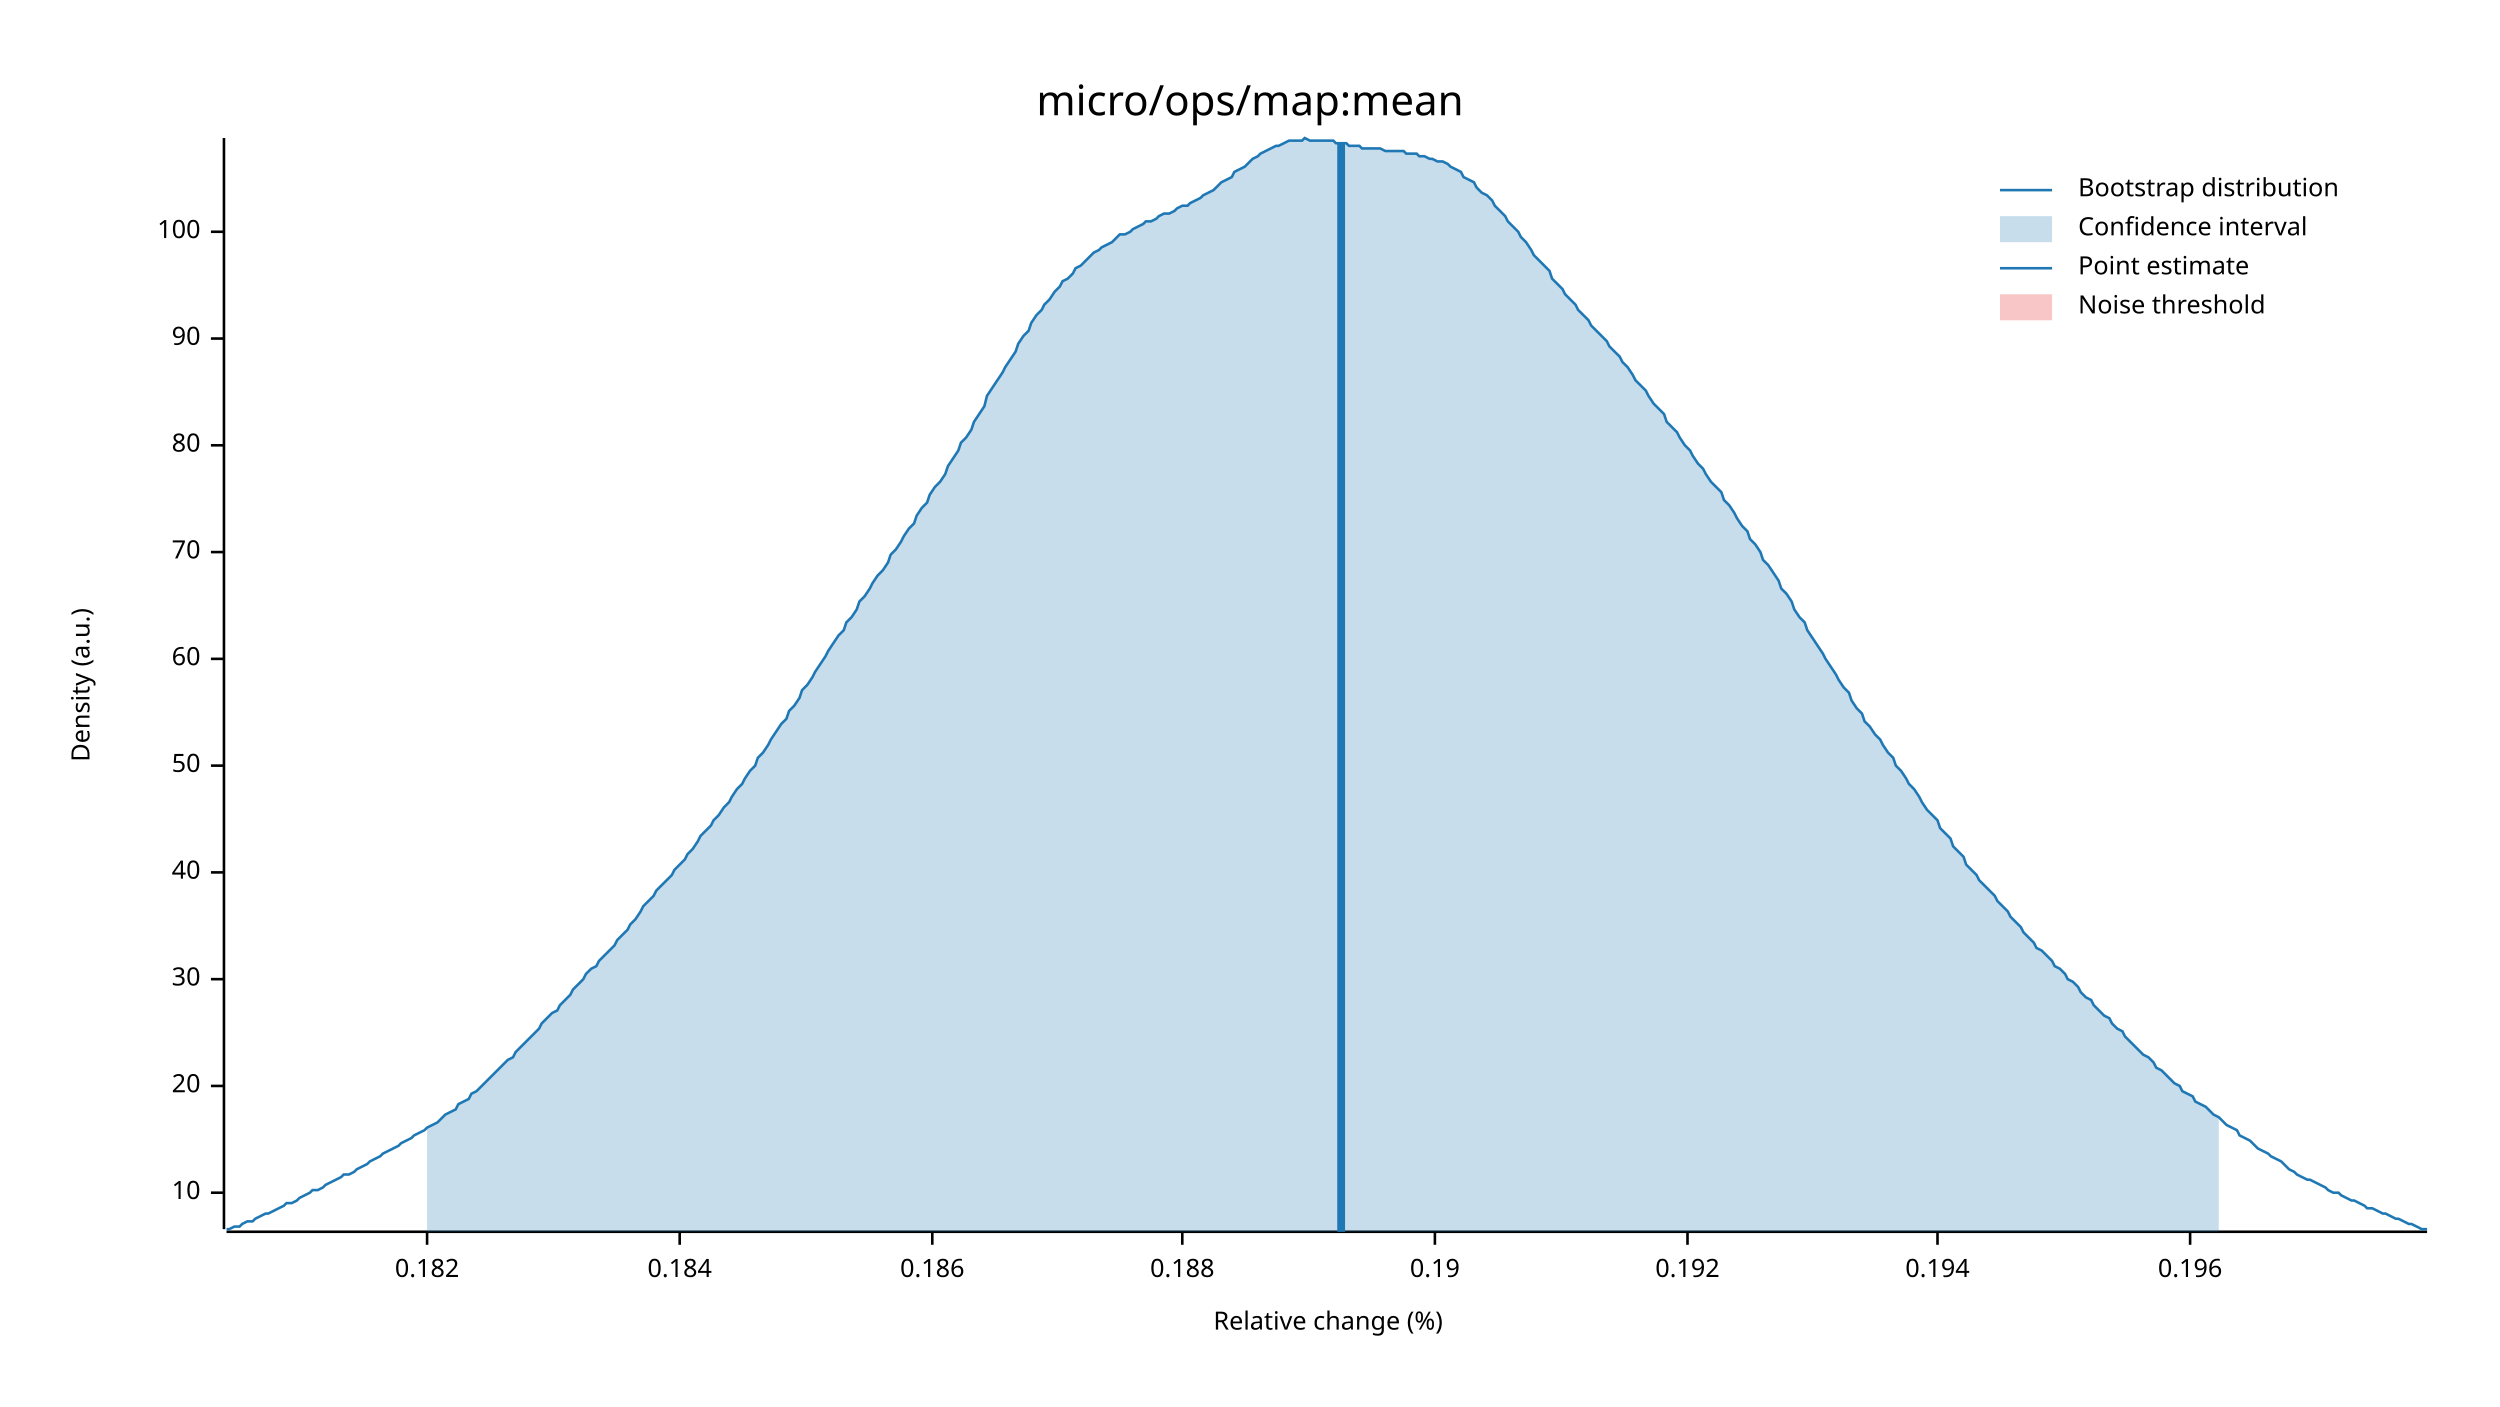
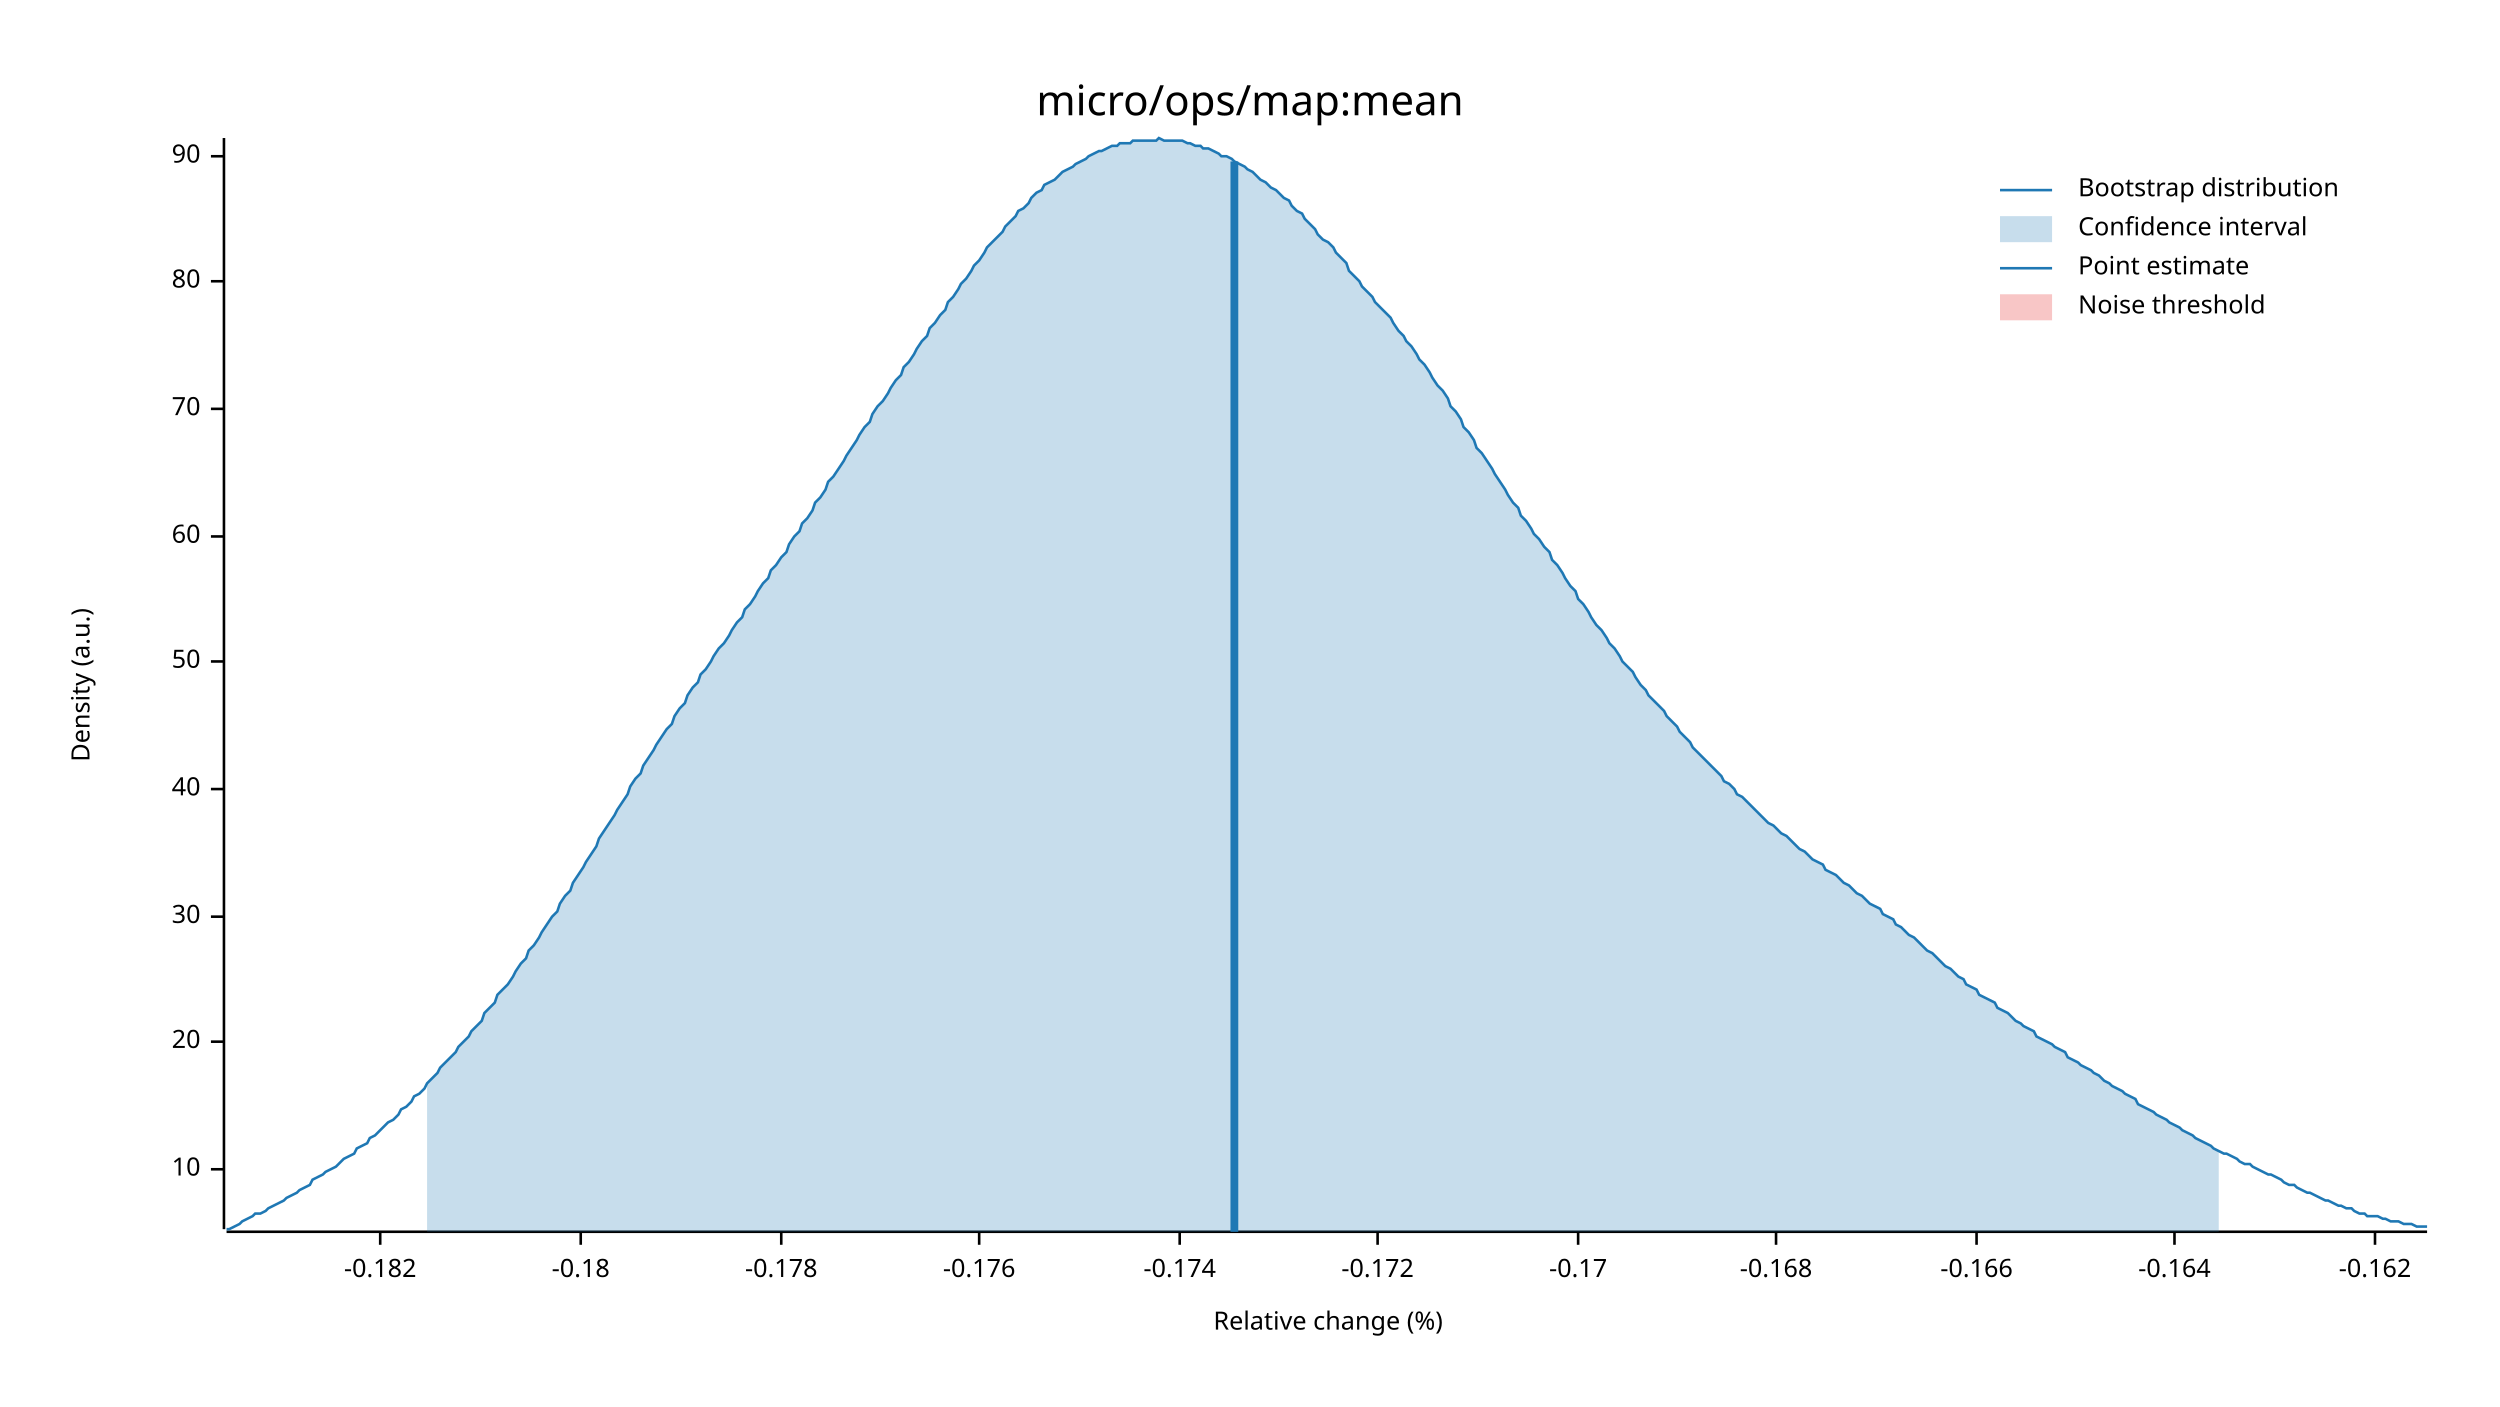
<svg xmlns="http://www.w3.org/2000/svg" width="960" height="540" viewBox="0 0 960 540">
  <text x="480" y="32" dy="0.76em" text-anchor="middle" font-family="sans-serif" font-size="16.129" opacity="1" fill="#000000">
micro/ops/map:mean
</text>
  <text x="27" y="263" dy="0.76em" text-anchor="middle" font-family="sans-serif" font-size="9.677" opacity="1" fill="#000000" transform="rotate(270, 27, 263)">
Density (a.u.)
</text>
  <text x="510" y="513" dy="-0.5ex" text-anchor="middle" font-family="sans-serif" font-size="9.677" opacity="1" fill="#000000">
Relative change (%)
</text>
  <polyline fill="none" opacity="1" stroke="#000000" stroke-width="1" points="86,53 86,472 " />
-   <text x="77" y="458" dy="0.5ex" text-anchor="end" font-family="sans-serif" font-size="9.677" opacity="1" fill="#000000">
+   <text x="77" y="449" dy="0.5ex" text-anchor="end" font-family="sans-serif" font-size="9.677" opacity="1" fill="#000000">
10
</text>
-   <polyline fill="none" opacity="1" stroke="#000000" stroke-width="1" points="81,458 86,458 " />
-   <text x="77" y="417" dy="0.5ex" text-anchor="end" font-family="sans-serif" font-size="9.677" opacity="1" fill="#000000">
+   <polyline fill="none" opacity="1" stroke="#000000" stroke-width="1" points="81,449 86,449 " />
+   <text x="77" y="400" dy="0.5ex" text-anchor="end" font-family="sans-serif" font-size="9.677" opacity="1" fill="#000000">
20
</text>
-   <polyline fill="none" opacity="1" stroke="#000000" stroke-width="1" points="81,417 86,417 " />
-   <text x="77" y="376" dy="0.5ex" text-anchor="end" font-family="sans-serif" font-size="9.677" opacity="1" fill="#000000">
+   <polyline fill="none" opacity="1" stroke="#000000" stroke-width="1" points="81,400 86,400 " />
+   <text x="77" y="352" dy="0.5ex" text-anchor="end" font-family="sans-serif" font-size="9.677" opacity="1" fill="#000000">
30
</text>
-   <polyline fill="none" opacity="1" stroke="#000000" stroke-width="1" points="81,376 86,376 " />
-   <text x="77" y="335" dy="0.5ex" text-anchor="end" font-family="sans-serif" font-size="9.677" opacity="1" fill="#000000">
+   <polyline fill="none" opacity="1" stroke="#000000" stroke-width="1" points="81,352 86,352 " />
+   <text x="77" y="303" dy="0.5ex" text-anchor="end" font-family="sans-serif" font-size="9.677" opacity="1" fill="#000000">
40
</text>
-   <polyline fill="none" opacity="1" stroke="#000000" stroke-width="1" points="81,335 86,335 " />
-   <text x="77" y="294" dy="0.5ex" text-anchor="end" font-family="sans-serif" font-size="9.677" opacity="1" fill="#000000">
+   <polyline fill="none" opacity="1" stroke="#000000" stroke-width="1" points="81,303 86,303 " />
+   <text x="77" y="254" dy="0.5ex" text-anchor="end" font-family="sans-serif" font-size="9.677" opacity="1" fill="#000000">
50
</text>
-   <polyline fill="none" opacity="1" stroke="#000000" stroke-width="1" points="81,294 86,294 " />
-   <text x="77" y="253" dy="0.5ex" text-anchor="end" font-family="sans-serif" font-size="9.677" opacity="1" fill="#000000">
+   <polyline fill="none" opacity="1" stroke="#000000" stroke-width="1" points="81,254 86,254 " />
+   <text x="77" y="206" dy="0.5ex" text-anchor="end" font-family="sans-serif" font-size="9.677" opacity="1" fill="#000000">
60
</text>
-   <polyline fill="none" opacity="1" stroke="#000000" stroke-width="1" points="81,253 86,253 " />
-   <text x="77" y="212" dy="0.5ex" text-anchor="end" font-family="sans-serif" font-size="9.677" opacity="1" fill="#000000">
+   <polyline fill="none" opacity="1" stroke="#000000" stroke-width="1" points="81,206 86,206 " />
+   <text x="77" y="157" dy="0.5ex" text-anchor="end" font-family="sans-serif" font-size="9.677" opacity="1" fill="#000000">
70
</text>
-   <polyline fill="none" opacity="1" stroke="#000000" stroke-width="1" points="81,212 86,212 " />
-   <text x="77" y="171" dy="0.5ex" text-anchor="end" font-family="sans-serif" font-size="9.677" opacity="1" fill="#000000">
+   <polyline fill="none" opacity="1" stroke="#000000" stroke-width="1" points="81,157 86,157 " />
+   <text x="77" y="108" dy="0.5ex" text-anchor="end" font-family="sans-serif" font-size="9.677" opacity="1" fill="#000000">
80
</text>
-   <polyline fill="none" opacity="1" stroke="#000000" stroke-width="1" points="81,171 86,171 " />
-   <text x="77" y="130" dy="0.5ex" text-anchor="end" font-family="sans-serif" font-size="9.677" opacity="1" fill="#000000">
+   <polyline fill="none" opacity="1" stroke="#000000" stroke-width="1" points="81,108 86,108 " />
+   <text x="77" y="60" dy="0.5ex" text-anchor="end" font-family="sans-serif" font-size="9.677" opacity="1" fill="#000000">
90
</text>
-   <polyline fill="none" opacity="1" stroke="#000000" stroke-width="1" points="81,130 86,130 " />
-   <text x="77" y="89" dy="0.5ex" text-anchor="end" font-family="sans-serif" font-size="9.677" opacity="1" fill="#000000">
- 100
+   <polyline fill="none" opacity="1" stroke="#000000" stroke-width="1" points="81,60 86,60 " />
+   <polyline fill="none" opacity="1" stroke="#000000" stroke-width="1" points="87,473 932,473 " />
+   <text x="146" y="483" dy="0.76em" text-anchor="middle" font-family="sans-serif" font-size="9.677" opacity="1" fill="#000000">
+ -0.182
</text>
-   <polyline fill="none" opacity="1" stroke="#000000" stroke-width="1" points="81,89 86,89 " />
-   <polyline fill="none" opacity="1" stroke="#000000" stroke-width="1" points="87,473 932,473 " />
-   <text x="164" y="483" dy="0.76em" text-anchor="middle" font-family="sans-serif" font-size="9.677" opacity="1" fill="#000000">
- 0.182
+   <polyline fill="none" opacity="1" stroke="#000000" stroke-width="1" points="146,473 146,478 " />
+   <text x="223" y="483" dy="0.76em" text-anchor="middle" font-family="sans-serif" font-size="9.677" opacity="1" fill="#000000">
+ -0.18
</text>
-   <polyline fill="none" opacity="1" stroke="#000000" stroke-width="1" points="164,473 164,478 " />
-   <text x="261" y="483" dy="0.76em" text-anchor="middle" font-family="sans-serif" font-size="9.677" opacity="1" fill="#000000">
- 0.184
+   <polyline fill="none" opacity="1" stroke="#000000" stroke-width="1" points="223,473 223,478 " />
+   <text x="300" y="483" dy="0.76em" text-anchor="middle" font-family="sans-serif" font-size="9.677" opacity="1" fill="#000000">
+ -0.178
</text>
-   <polyline fill="none" opacity="1" stroke="#000000" stroke-width="1" points="261,473 261,478 " />
-   <text x="358" y="483" dy="0.76em" text-anchor="middle" font-family="sans-serif" font-size="9.677" opacity="1" fill="#000000">
- 0.186
+   <polyline fill="none" opacity="1" stroke="#000000" stroke-width="1" points="300,473 300,478 " />
+   <text x="376" y="483" dy="0.76em" text-anchor="middle" font-family="sans-serif" font-size="9.677" opacity="1" fill="#000000">
+ -0.176
</text>
-   <polyline fill="none" opacity="1" stroke="#000000" stroke-width="1" points="358,473 358,478 " />
-   <text x="454" y="483" dy="0.76em" text-anchor="middle" font-family="sans-serif" font-size="9.677" opacity="1" fill="#000000">
- 0.188
+   <polyline fill="none" opacity="1" stroke="#000000" stroke-width="1" points="376,473 376,478 " />
+   <text x="453" y="483" dy="0.76em" text-anchor="middle" font-family="sans-serif" font-size="9.677" opacity="1" fill="#000000">
+ -0.174
</text>
-   <polyline fill="none" opacity="1" stroke="#000000" stroke-width="1" points="454,473 454,478 " />
-   <text x="551" y="483" dy="0.76em" text-anchor="middle" font-family="sans-serif" font-size="9.677" opacity="1" fill="#000000">
- 0.19
+   <polyline fill="none" opacity="1" stroke="#000000" stroke-width="1" points="453,473 453,478 " />
+   <text x="529" y="483" dy="0.76em" text-anchor="middle" font-family="sans-serif" font-size="9.677" opacity="1" fill="#000000">
+ -0.172
</text>
-   <polyline fill="none" opacity="1" stroke="#000000" stroke-width="1" points="551,473 551,478 " />
-   <text x="648" y="483" dy="0.76em" text-anchor="middle" font-family="sans-serif" font-size="9.677" opacity="1" fill="#000000">
- 0.192
+   <polyline fill="none" opacity="1" stroke="#000000" stroke-width="1" points="529,473 529,478 " />
+   <text x="606" y="483" dy="0.76em" text-anchor="middle" font-family="sans-serif" font-size="9.677" opacity="1" fill="#000000">
+ -0.17
</text>
-   <polyline fill="none" opacity="1" stroke="#000000" stroke-width="1" points="648,473 648,478 " />
-   <text x="744" y="483" dy="0.76em" text-anchor="middle" font-family="sans-serif" font-size="9.677" opacity="1" fill="#000000">
- 0.194
+   <polyline fill="none" opacity="1" stroke="#000000" stroke-width="1" points="606,473 606,478 " />
+   <text x="682" y="483" dy="0.76em" text-anchor="middle" font-family="sans-serif" font-size="9.677" opacity="1" fill="#000000">
+ -0.168
</text>
-   <polyline fill="none" opacity="1" stroke="#000000" stroke-width="1" points="744,473 744,478 " />
-   <text x="841" y="483" dy="0.76em" text-anchor="middle" font-family="sans-serif" font-size="9.677" opacity="1" fill="#000000">
- 0.196
+   <polyline fill="none" opacity="1" stroke="#000000" stroke-width="1" points="682,473 682,478 " />
+   <text x="759" y="483" dy="0.76em" text-anchor="middle" font-family="sans-serif" font-size="9.677" opacity="1" fill="#000000">
+ -0.166
</text>
-   <polyline fill="none" opacity="1" stroke="#000000" stroke-width="1" points="841,473 841,478 " />
-   <polyline fill="none" opacity="1" stroke="#1F78B4" stroke-width="1" points="87,472 88,472 90,471 92,471 93,470 95,469 97,469 98,468 100,467 102,466 103,466 105,465 107,464 109,463 110,462 112,462 114,461 115,460 117,459 119,458 120,457 122,457 124,456 125,455 127,454 129,453 131,452 132,451 134,451 136,450 137,449 139,448 141,447 142,446 144,445 146,444 147,443 149,442 151,441 153,440 154,439 156,438 158,437 159,436 161,435 163,434 164,433 166,432 168,431 169,430 171,428 173,427 175,426 176,424 178,423 180,422 181,420 183,419 185,417 186,416 188,414 190,412 191,411 193,409 195,407 197,406 198,404 200,402 202,400 203,399 205,397 207,395 208,393 210,391 212,389 214,388 215,386 217,384 219,382 220,380 222,378 224,376 225,374 227,372 229,371 230,369 232,367 234,365 236,363 237,361 239,359 241,357 242,355 244,353 246,350 247,348 249,346 251,344 252,342 254,340 256,338 258,336 259,334 261,332 263,330 264,328 266,326 268,323 269,321 271,319 273,317 274,315 276,313 278,310 280,308 281,306 283,303 285,301 286,299 288,296 290,294 291,291 293,289 295,286 296,284 298,281 300,278 302,276 303,273 305,271 307,268 308,265 310,263 312,260 313,258 315,255 317,252 318,250 320,247 322,244 324,242 325,239 327,237 329,234 330,231 332,229 334,226 335,224 337,221 339,219 341,216 342,213 344,211 346,208 347,206 349,203 351,201 352,198 354,195 356,193 357,190 359,187 361,185 363,182 364,179 366,176 368,173 369,170 371,168 373,165 374,162 376,159 378,156 379,152 381,149 383,146 385,143 386,141 388,138 390,135 391,132 393,129 395,127 396,124 398,121 400,119 401,117 403,115 405,112 407,110 408,108 410,107 412,105 413,103 415,102 417,100 418,99 420,97 422,96 423,95 425,94 427,93 429,91 430,90 432,90 434,89 435,88 437,87 439,86 440,85 442,85 444,84 445,83 447,82 449,82 451,81 452,80 454,79 456,79 457,78 459,77 461,76 462,75 464,74 466,73 468,71 469,70 471,69 473,68 474,66 476,65 478,64 479,63 481,61 483,60 484,59 486,58 488,57 490,56 491,56 493,55 495,54 496,54 498,54 500,54 501,53 503,54 505,54 506,54 508,54 510,54 512,54 513,55 515,55 517,55 518,56 520,56 522,56 523,57 525,57 527,57 528,57 530,57 532,58 534,58 535,58 537,58 539,58 540,59 542,59 544,59 545,60 547,60 549,61 550,61 552,62 554,62 556,63 557,64 559,65 561,66 562,68 564,69 566,70 567,72 569,74 571,75 573,77 574,79 576,81 578,83 579,85 581,87 583,89 584,91 586,93 588,96 589,98 591,100 593,102 595,104 596,107 598,109 600,111 601,113 603,115 605,117 606,119 608,121 610,123 611,125 613,127 615,129 617,131 618,133 620,135 622,137 623,139 625,141 627,144 628,146 630,148 632,150 633,152 635,155 637,157 639,159 640,162 642,164 644,166 645,168 647,171 649,173 650,175 652,178 654,180 655,182 657,185 659,187 661,189 662,192 664,194 666,197 667,199 669,202 671,204 672,207 674,209 676,212 677,215 679,217 681,220 683,223 684,226 686,228 688,231 689,234 691,237 693,239 694,242 696,245 698,248 700,251 701,253 703,256 705,259 706,261 708,264 710,266 711,269 713,272 715,274 716,277 718,279 720,282 722,284 723,286 725,289 727,291 728,294 730,296 732,299 733,301 735,303 737,306 738,308 740,311 742,313 744,315 745,318 747,320 749,322 750,325 752,327 754,329 755,332 757,334 759,336 760,338 762,340 764,342 766,344 767,346 769,348 771,350 772,352 774,354 776,356 777,358 779,360 781,362 782,364 784,365 786,367 788,369 789,371 791,372 793,374 794,376 796,377 798,379 799,381 801,383 803,384 804,386 806,388 808,390 810,391 811,393 813,395 815,396 816,398 818,400 820,402 821,403 823,405 825,406 827,408 828,410 830,411 832,413 833,414 835,416 837,417 838,419 840,420 842,421 843,423 845,424 847,425 849,427 850,428 852,429 854,431 855,432 857,433 859,434 860,436 862,437 864,438 865,439 867,441 869,442 871,443 872,444 874,445 876,446 877,447 879,449 881,450 882,451 884,452 886,453 887,453 889,454 891,455 893,456 894,457 896,458 898,458 899,459 901,460 903,461 904,461 906,462 908,463 909,464 911,464 913,465 915,466 916,466 918,467 920,468 921,468 923,469 925,470 926,470 928,471 930,472 932,472 " />
-   <polygon opacity="0.25" fill="#1F78B4" points="164,433 166,432 168,431 169,430 171,428 173,427 175,426 176,424 178,423 180,422 181,420 183,419 185,417 186,416 188,414 190,412 191,411 193,409 195,407 197,406 198,404 200,402 202,400 203,399 205,397 207,395 208,393 210,391 212,389 214,388 215,386 217,384 219,382 220,380 222,378 224,376 225,374 227,372 229,371 230,369 232,367 234,365 236,363 237,361 239,359 241,357 242,355 244,353 246,350 247,348 249,346 251,344 252,342 254,340 256,338 258,336 259,334 261,332 263,330 264,328 266,326 268,323 269,321 271,319 273,317 274,315 276,313 278,310 280,308 281,306 283,303 285,301 286,299 288,296 290,294 291,291 293,289 295,286 296,284 298,281 300,278 302,276 303,273 305,271 307,268 308,265 310,263 312,260 313,258 315,255 317,252 318,250 320,247 322,244 324,242 325,239 327,237 329,234 330,231 332,229 334,226 335,224 337,221 339,219 341,216 342,213 344,211 346,208 347,206 349,203 351,201 352,198 354,195 356,193 357,190 359,187 361,185 363,182 364,179 366,176 368,173 369,170 371,168 373,165 374,162 376,159 378,156 379,152 381,149 383,146 385,143 386,141 388,138 390,135 391,132 393,129 395,127 396,124 398,121 400,119 401,117 403,115 405,112 407,110 408,108 410,107 412,105 413,103 415,102 417,100 418,99 420,97 422,96 423,95 425,94 427,93 429,91 430,90 432,90 434,89 435,88 437,87 439,86 440,85 442,85 444,84 445,83 447,82 449,82 451,81 452,80 454,79 456,79 457,78 459,77 461,76 462,75 464,74 466,73 468,71 469,70 471,69 473,68 474,66 476,65 478,64 479,63 481,61 483,60 484,59 486,58 488,57 490,56 491,56 493,55 495,54 496,54 498,54 500,54 501,53 503,54 505,54 506,54 508,54 510,54 512,54 513,55 515,55 517,55 518,56 520,56 522,56 523,57 525,57 527,57 528,57 530,57 532,58 534,58 535,58 537,58 539,58 540,59 542,59 544,59 545,60 547,60 549,61 550,61 552,62 554,62 556,63 557,64 559,65 561,66 562,68 564,69 566,70 567,72 569,74 571,75 573,77 574,79 576,81 578,83 579,85 581,87 583,89 584,91 586,93 588,96 589,98 591,100 593,102 595,104 596,107 598,109 600,111 601,113 603,115 605,117 606,119 608,121 610,123 611,125 613,127 615,129 617,131 618,133 620,135 622,137 623,139 625,141 627,144 628,146 630,148 632,150 633,152 635,155 637,157 639,159 640,162 642,164 644,166 645,168 647,171 649,173 650,175 652,178 654,180 655,182 657,185 659,187 661,189 662,192 664,194 666,197 667,199 669,202 671,204 672,207 674,209 676,212 677,215 679,217 681,220 683,223 684,226 686,228 688,231 689,234 691,237 693,239 694,242 696,245 698,248 700,251 701,253 703,256 705,259 706,261 708,264 710,266 711,269 713,272 715,274 716,277 718,279 720,282 722,284 723,286 725,289 727,291 728,294 730,296 732,299 733,301 735,303 737,306 738,308 740,311 742,313 744,315 745,318 747,320 749,322 750,325 752,327 754,329 755,332 757,334 759,336 760,338 762,340 764,342 766,344 767,346 769,348 771,350 772,352 774,354 776,356 777,358 779,360 781,362 782,364 784,365 786,367 788,369 789,371 791,372 793,374 794,376 796,377 798,379 799,381 801,383 803,384 804,386 806,388 808,390 810,391 811,393 813,395 815,396 816,398 818,400 820,402 821,403 823,405 825,406 827,408 828,410 830,411 832,413 833,414 835,416 837,417 838,419 840,420 842,421 843,423 845,424 847,425 849,427 850,428 852,429 852,473 164,473 " />
-   <polyline fill="none" opacity="1" stroke="#1F78B4" stroke-width="3" points="515,473 515,55 " />
+   <polyline fill="none" opacity="1" stroke="#000000" stroke-width="1" points="759,473 759,478 " />
+   <text x="835" y="483" dy="0.76em" text-anchor="middle" font-family="sans-serif" font-size="9.677" opacity="1" fill="#000000">
+ -0.164
+ </text>
+   <polyline fill="none" opacity="1" stroke="#000000" stroke-width="1" points="835,473 835,478 " />
+   <text x="912" y="483" dy="0.76em" text-anchor="middle" font-family="sans-serif" font-size="9.677" opacity="1" fill="#000000">
+ -0.162
+ </text>
+   <polyline fill="none" opacity="1" stroke="#000000" stroke-width="1" points="912,473 912,478 " />
+   <polyline fill="none" opacity="1" stroke="#1F78B4" stroke-width="1" points="87,472 88,472 90,471 92,470 93,469 95,468 97,467 98,466 100,466 102,465 103,464 105,463 107,462 109,461 110,460 112,459 114,458 115,457 117,456 119,455 120,453 122,452 124,451 125,450 127,449 129,448 131,446 132,445 134,444 136,443 137,441 139,440 141,439 142,437 144,436 146,434 147,433 149,431 151,430 153,428 154,426 156,425 158,423 159,421 161,420 163,418 164,416 166,414 168,412 169,410 171,408 173,406 175,404 176,402 178,400 180,398 181,396 183,394 185,392 186,389 188,387 190,385 191,382 193,380 195,378 197,375 198,373 200,370 202,368 203,365 205,363 207,360 208,358 210,355 212,352 214,350 215,347 217,344 219,342 220,339 222,336 224,333 225,331 227,328 229,325 230,322 232,319 234,316 236,313 237,311 239,308 241,305 242,302 244,299 246,297 247,294 249,291 251,288 252,286 254,283 256,280 258,278 259,275 261,272 263,270 264,267 266,264 268,262 269,259 271,257 273,254 274,252 276,249 278,247 280,244 281,242 283,239 285,237 286,234 288,232 290,229 291,227 293,224 295,222 296,219 298,217 300,214 302,212 303,209 305,206 307,204 308,201 310,199 312,196 313,193 315,191 317,188 318,185 320,183 322,180 324,177 325,175 327,172 329,169 330,167 332,164 334,162 335,159 337,156 339,154 341,151 342,149 344,146 346,144 347,141 349,139 351,136 352,134 354,131 356,129 357,126 359,124 361,121 363,119 364,116 366,114 368,111 369,109 371,107 373,104 374,102 376,100 378,97 379,95 381,93 383,91 385,89 386,87 388,85 390,83 391,81 393,80 395,78 396,76 398,74 400,73 401,71 403,70 405,69 407,67 408,66 410,65 412,64 413,63 415,62 417,61 418,60 420,59 422,58 423,58 425,57 427,56 429,56 430,55 432,55 434,55 435,54 437,54 439,54 440,54 442,54 444,54 445,53 447,54 449,54 451,54 452,54 454,54 456,55 457,55 459,56 461,56 462,57 464,57 466,58 468,59 469,60 471,60 473,61 474,62 476,63 478,64 479,65 481,66 483,68 484,69 486,70 488,72 490,73 491,74 493,76 495,77 496,79 498,81 500,82 501,84 503,86 505,88 506,90 508,92 510,93 512,95 513,97 515,99 517,101 518,104 520,106 522,108 523,110 525,112 527,114 528,116 530,118 532,120 534,122 535,124 537,127 539,129 540,131 542,133 544,136 545,138 547,140 549,143 550,145 552,148 554,150 556,153 557,156 559,158 561,161 562,164 564,166 566,169 567,172 569,174 571,177 573,180 574,182 576,185 578,188 579,190 581,193 583,195 584,198 586,200 588,203 589,205 591,207 593,210 595,212 596,215 598,217 600,220 601,222 603,225 605,227 606,230 608,232 610,235 611,237 613,240 615,242 617,245 618,247 620,249 622,252 623,254 625,256 627,258 628,260 630,263 632,265 633,267 635,269 637,271 639,273 640,275 642,277 644,279 645,281 647,283 649,285 650,287 652,289 654,291 655,292 657,294 659,296 661,298 662,300 664,301 666,303 667,305 669,306 671,308 672,309 674,311 676,313 677,314 679,316 681,317 683,319 684,320 686,321 688,323 689,324 691,326 693,327 694,328 696,330 698,331 700,332 701,334 703,335 705,336 706,337 708,339 710,340 711,341 713,343 715,344 716,345 718,347 720,348 722,349 723,351 725,352 727,353 728,355 730,356 732,358 733,359 735,360 737,362 738,363 740,365 742,366 744,368 745,369 747,371 749,372 750,373 752,375 754,376 755,378 757,379 759,380 760,382 762,383 764,384 766,385 767,387 769,388 771,389 772,390 774,392 776,393 777,394 779,395 781,396 782,398 784,399 786,400 788,401 789,402 791,403 793,404 794,406 796,407 798,408 799,409 801,410 803,411 804,412 806,413 808,415 810,416 811,417 813,418 815,419 816,420 818,421 820,422 821,424 823,425 825,426 827,427 828,428 830,429 832,430 833,431 835,432 837,433 838,434 840,435 842,436 843,437 845,438 847,439 849,440 850,441 852,442 854,443 855,443 857,444 859,445 860,446 862,447 864,447 865,448 867,449 869,450 871,451 872,451 874,452 876,453 877,454 879,455 881,455 882,456 884,457 886,458 887,458 889,459 891,460 893,461 894,461 896,462 898,463 899,463 901,464 903,464 904,465 906,466 908,466 909,467 911,467 913,467 915,468 916,468 918,469 920,469 921,469 923,470 925,470 926,470 928,471 930,471 932,471 " />
+   <polygon opacity="0.25" fill="#1F78B4" points="164,416 166,414 168,412 169,410 171,408 173,406 175,404 176,402 178,400 180,398 181,396 183,394 185,392 186,389 188,387 190,385 191,382 193,380 195,378 197,375 198,373 200,370 202,368 203,365 205,363 207,360 208,358 210,355 212,352 214,350 215,347 217,344 219,342 220,339 222,336 224,333 225,331 227,328 229,325 230,322 232,319 234,316 236,313 237,311 239,308 241,305 242,302 244,299 246,297 247,294 249,291 251,288 252,286 254,283 256,280 258,278 259,275 261,272 263,270 264,267 266,264 268,262 269,259 271,257 273,254 274,252 276,249 278,247 280,244 281,242 283,239 285,237 286,234 288,232 290,229 291,227 293,224 295,222 296,219 298,217 300,214 302,212 303,209 305,206 307,204 308,201 310,199 312,196 313,193 315,191 317,188 318,185 320,183 322,180 324,177 325,175 327,172 329,169 330,167 332,164 334,162 335,159 337,156 339,154 341,151 342,149 344,146 346,144 347,141 349,139 351,136 352,134 354,131 356,129 357,126 359,124 361,121 363,119 364,116 366,114 368,111 369,109 371,107 373,104 374,102 376,100 378,97 379,95 381,93 383,91 385,89 386,87 388,85 390,83 391,81 393,80 395,78 396,76 398,74 400,73 401,71 403,70 405,69 407,67 408,66 410,65 412,64 413,63 415,62 417,61 418,60 420,59 422,58 423,58 425,57 427,56 429,56 430,55 432,55 434,55 435,54 437,54 439,54 440,54 442,54 444,54 445,53 447,54 449,54 451,54 452,54 454,54 456,55 457,55 459,56 461,56 462,57 464,57 466,58 468,59 469,60 471,60 473,61 474,62 476,63 478,64 479,65 481,66 483,68 484,69 486,70 488,72 490,73 491,74 493,76 495,77 496,79 498,81 500,82 501,84 503,86 505,88 506,90 508,92 510,93 512,95 513,97 515,99 517,101 518,104 520,106 522,108 523,110 525,112 527,114 528,116 530,118 532,120 534,122 535,124 537,127 539,129 540,131 542,133 544,136 545,138 547,140 549,143 550,145 552,148 554,150 556,153 557,156 559,158 561,161 562,164 564,166 566,169 567,172 569,174 571,177 573,180 574,182 576,185 578,188 579,190 581,193 583,195 584,198 586,200 588,203 589,205 591,207 593,210 595,212 596,215 598,217 600,220 601,222 603,225 605,227 606,230 608,232 610,235 611,237 613,240 615,242 617,245 618,247 620,249 622,252 623,254 625,256 627,258 628,260 630,263 632,265 633,267 635,269 637,271 639,273 640,275 642,277 644,279 645,281 647,283 649,285 650,287 652,289 654,291 655,292 657,294 659,296 661,298 662,300 664,301 666,303 667,305 669,306 671,308 672,309 674,311 676,313 677,314 679,316 681,317 683,319 684,320 686,321 688,323 689,324 691,326 693,327 694,328 696,330 698,331 700,332 701,334 703,335 705,336 706,337 708,339 710,340 711,341 713,343 715,344 716,345 718,347 720,348 722,349 723,351 725,352 727,353 728,355 730,356 732,358 733,359 735,360 737,362 738,363 740,365 742,366 744,368 745,369 747,371 749,372 750,373 752,375 754,376 755,378 757,379 759,380 760,382 762,383 764,384 766,385 767,387 769,388 771,389 772,390 774,392 776,393 777,394 779,395 781,396 782,398 784,399 786,400 788,401 789,402 791,403 793,404 794,406 796,407 798,408 799,409 801,410 803,411 804,412 806,413 808,415 810,416 811,417 813,418 815,419 816,420 818,421 820,422 821,424 823,425 825,426 827,427 828,428 830,429 832,430 833,431 835,432 837,433 838,434 840,435 842,436 843,437 845,438 847,439 849,440 850,441 852,442 852,473 164,473 " />
+   <polyline fill="none" opacity="1" stroke="#1F78B4" stroke-width="3" points="474,473 474,62 " />
  <rect x="509" y="53" width="0" height="419" opacity="0.1" fill="#E31A1C" stroke="none" />
  <text x="798" y="68" dy="0.76em" text-anchor="start" font-family="sans-serif" font-size="9.677" opacity="1" fill="#000000">
Bootstrap distribution
</text>
  <text x="798" y="83" dy="0.76em" text-anchor="start" font-family="sans-serif" font-size="9.677" opacity="1" fill="#000000">
Confidence interval
</text>
  <text x="798" y="98" dy="0.76em" text-anchor="start" font-family="sans-serif" font-size="9.677" opacity="1" fill="#000000">
Point estimate
</text>
  <text x="798" y="113" dy="0.76em" text-anchor="start" font-family="sans-serif" font-size="9.677" opacity="1" fill="#000000">
Noise threshold
</text>
  <polyline fill="none" opacity="1" stroke="#1F78B4" stroke-width="1" points="768,73 788,73 " />
  <rect x="768" y="83" width="20" height="10" opacity="0.25" fill="#1F78B4" stroke="none" />
  <polyline fill="none" opacity="1" stroke="#1F78B4" stroke-width="1" points="768,103 788,103 " />
  <rect x="768" y="113" width="20" height="10" opacity="0.25" fill="#E31A1C" stroke="none" />
</svg>
